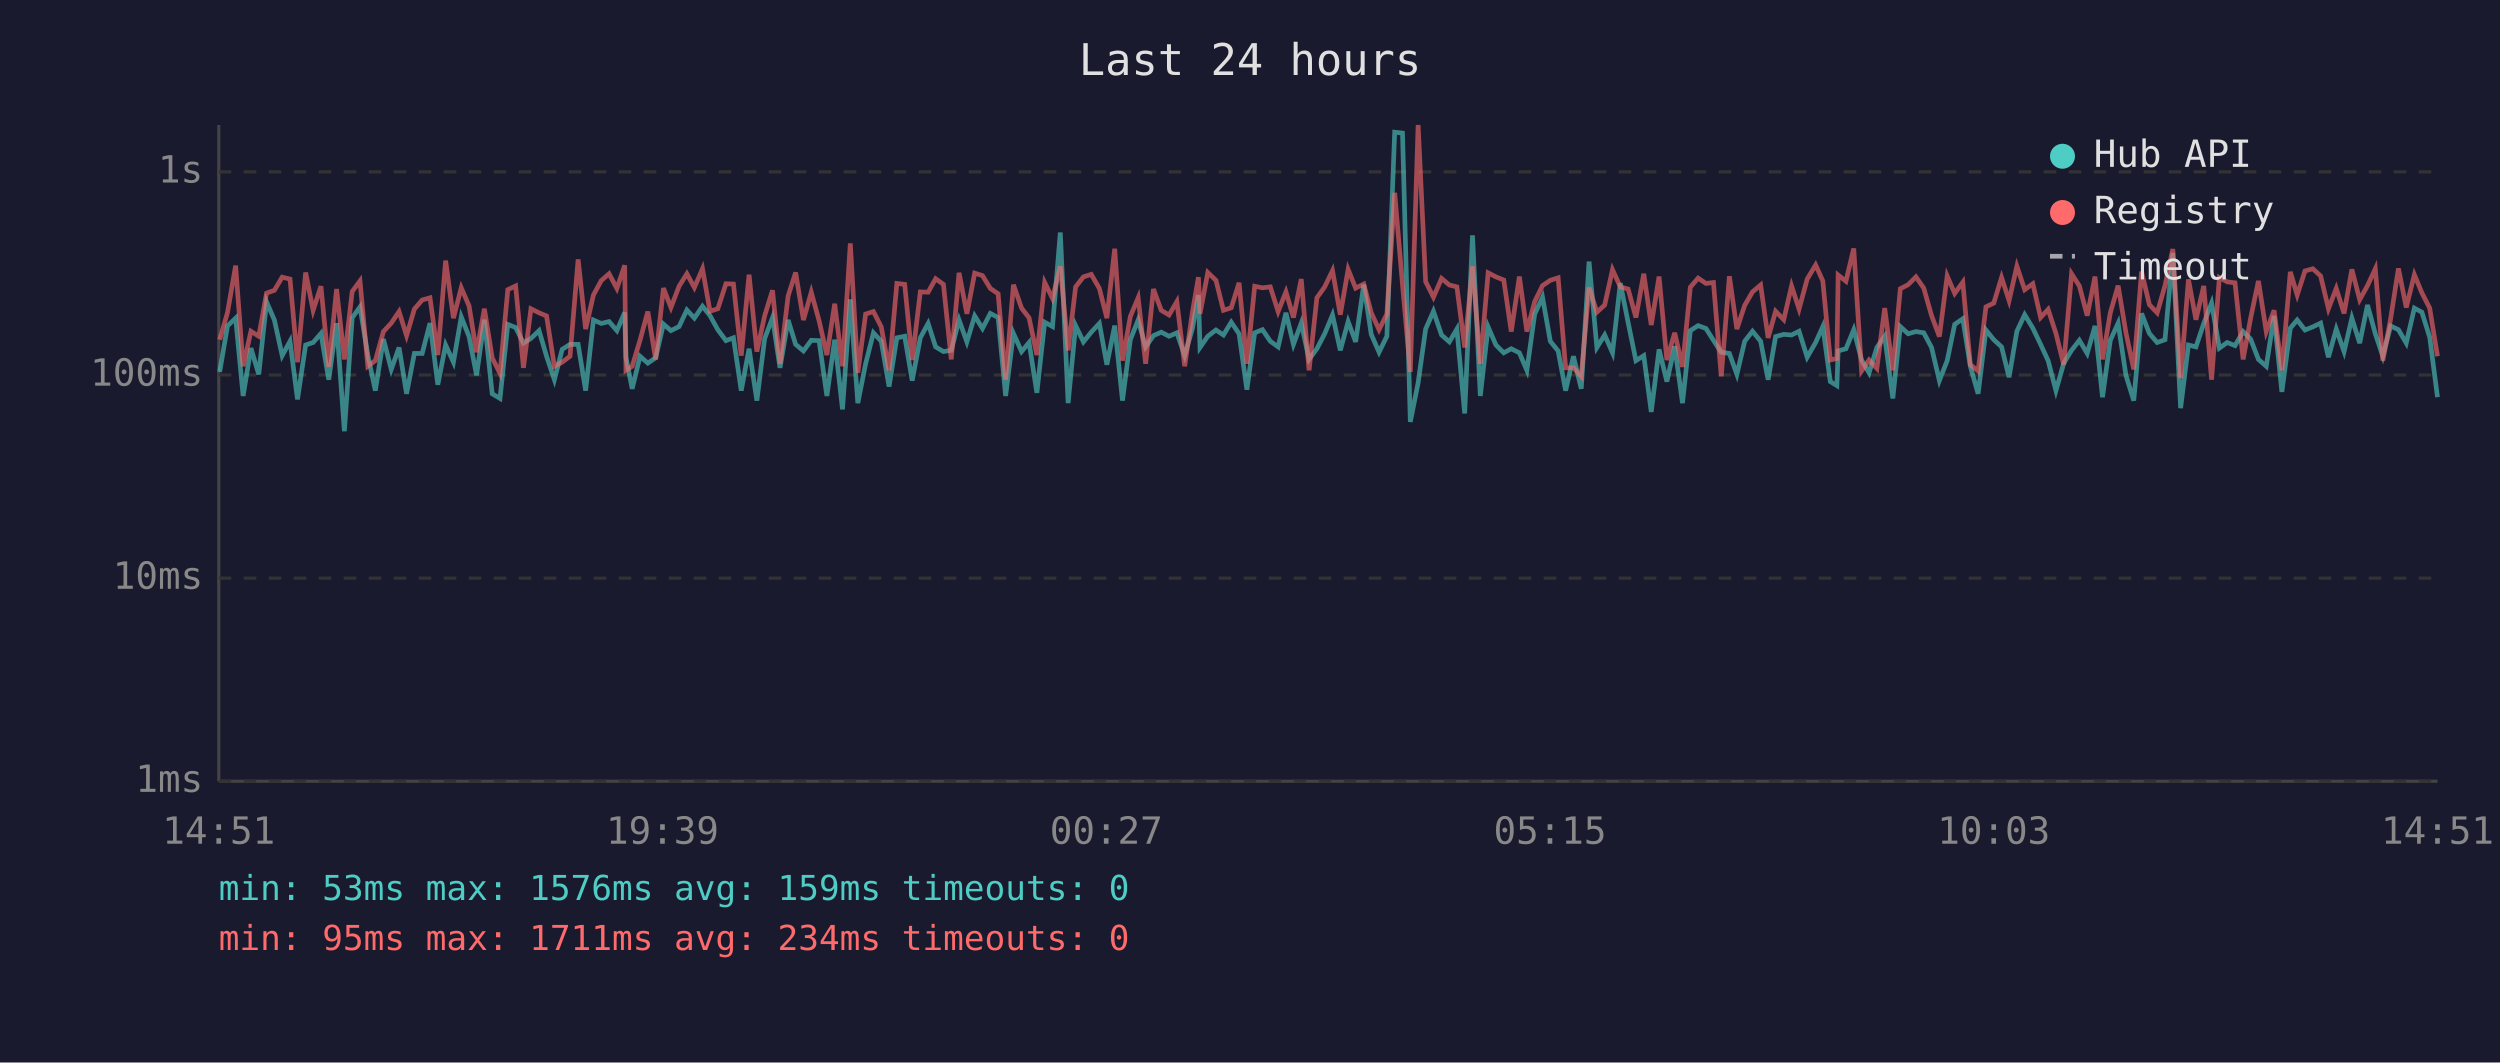
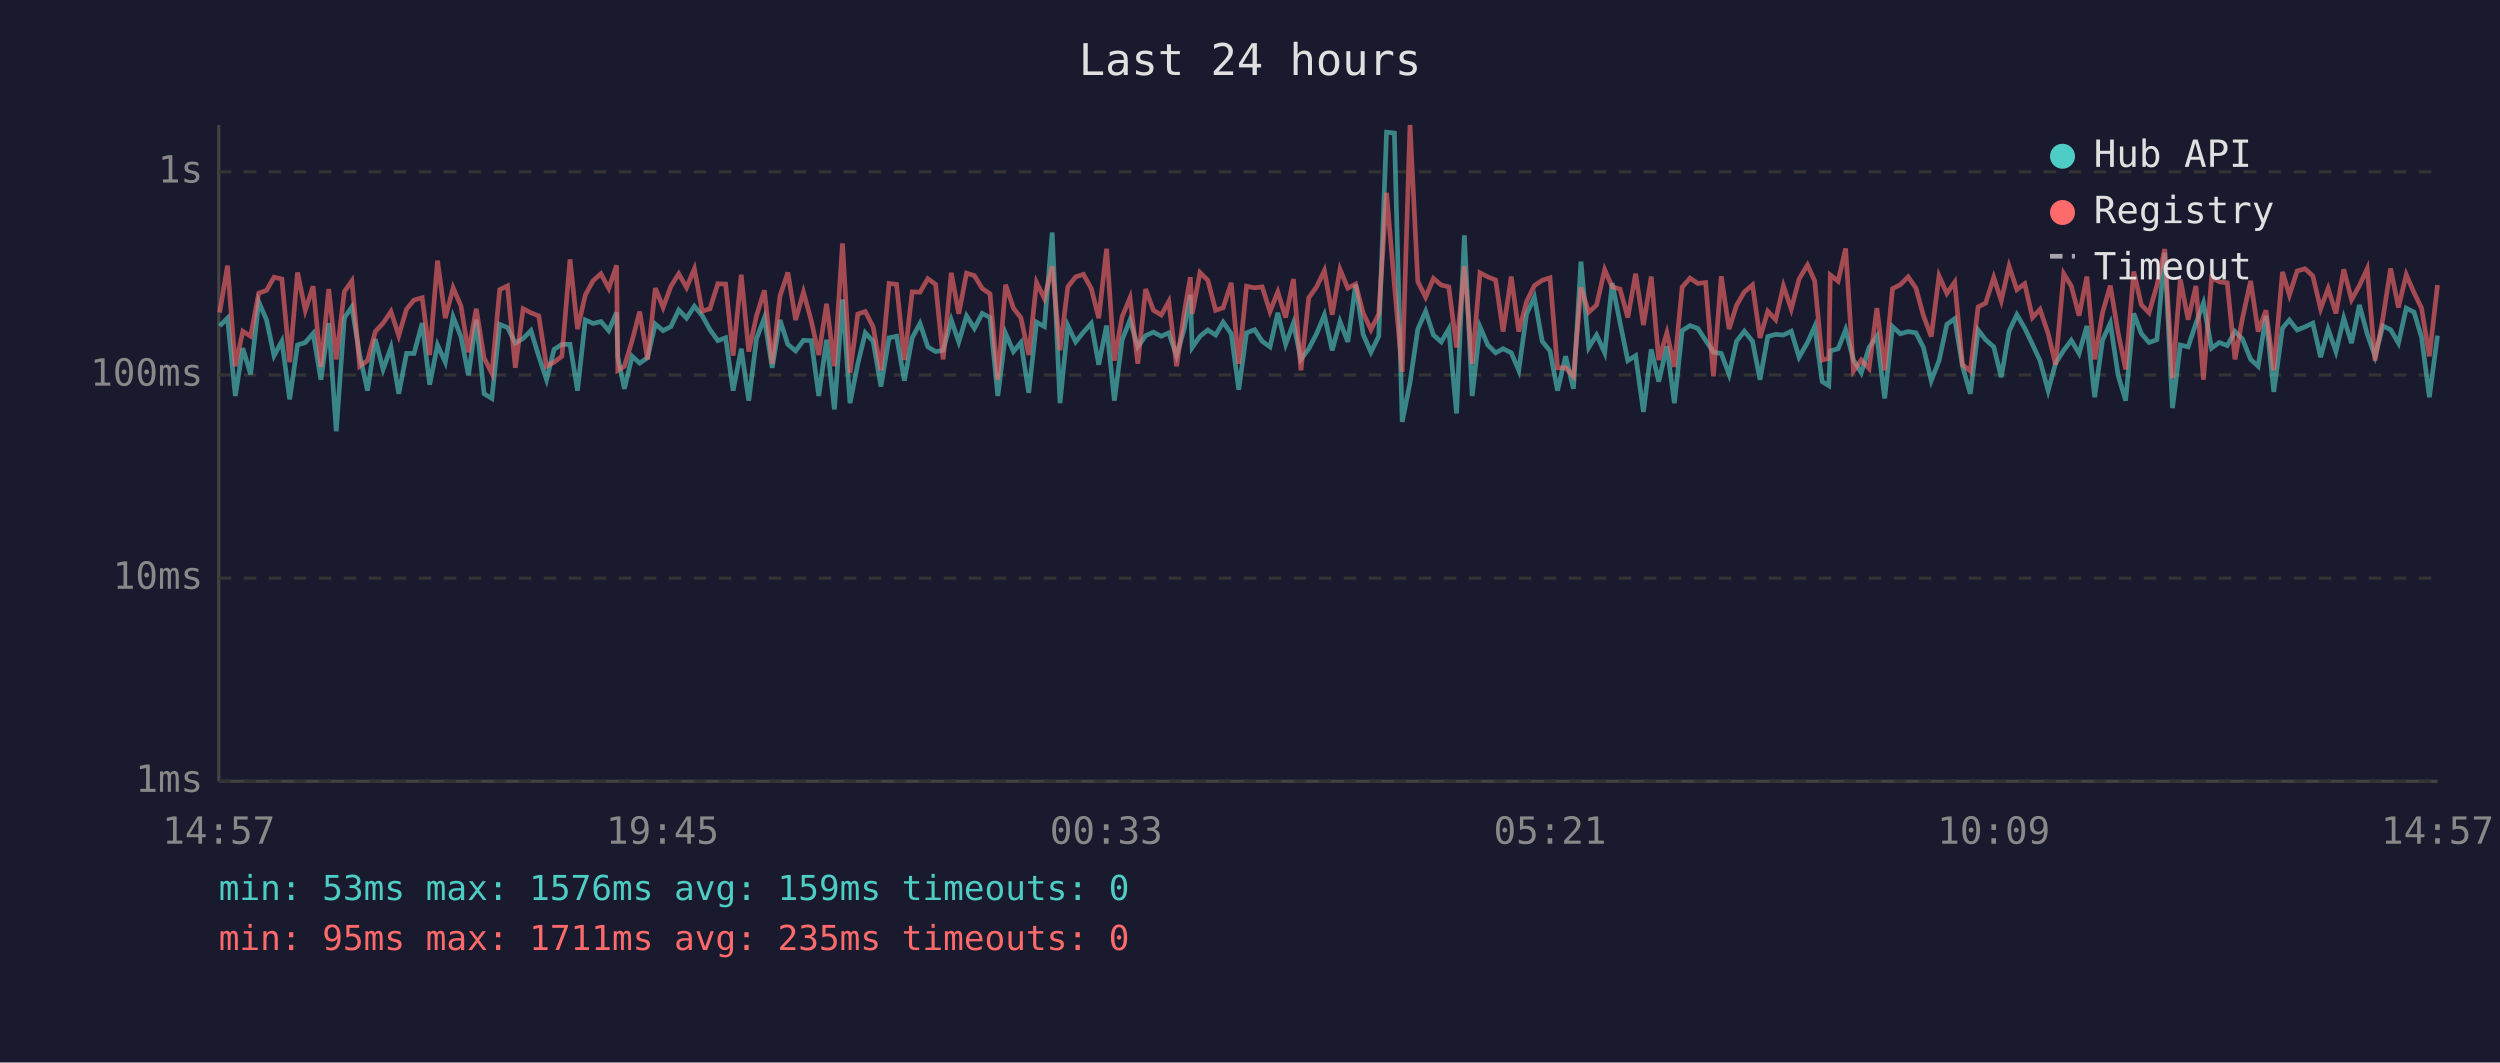
<svg xmlns="http://www.w3.org/2000/svg" viewBox="0 0 800 340" font-family="monospace" font-size="12">
  <rect width="800" height="340" fill="#1a1a2e" />
  <text x="400" y="24" fill="#e0e0e0" font-size="14" text-anchor="middle">Last 24 hours</text>
  <line x1="70" y1="40" x2="70" y2="250" stroke="#444" stroke-width="1" />
  <line x1="70" y1="250" x2="780" y2="250" stroke="#444" stroke-width="1" />
  <line x1="70" y1="250" x2="780" y2="250" stroke="#333" stroke-width="1" stroke-dasharray="4" />
  <text x="65" y="250" fill="#888" text-anchor="end" dominant-baseline="middle">1ms</text>
  <line x1="70" y1="185" x2="780" y2="185" stroke="#333" stroke-width="1" stroke-dasharray="4" />
  <text x="65" y="185" fill="#888" text-anchor="end" dominant-baseline="middle">10ms</text>
  <line x1="70" y1="120" x2="780" y2="120" stroke="#333" stroke-width="1" stroke-dasharray="4" />
  <text x="65" y="120" fill="#888" text-anchor="end" dominant-baseline="middle">100ms</text>
  <line x1="70" y1="55" x2="780" y2="55" stroke="#333" stroke-width="1" stroke-dasharray="4" />
  <text x="65" y="55" fill="#888" text-anchor="end" dominant-baseline="middle">1s</text>
-   <text x="70" y="270" fill="#888" text-anchor="middle">14:51</text>
-   <text x="212" y="270" fill="#888" text-anchor="middle">19:39</text>
-   <text x="354" y="270" fill="#888" text-anchor="middle">00:27</text>
-   <text x="496" y="270" fill="#888" text-anchor="middle">05:15</text>
-   <text x="638" y="270" fill="#888" text-anchor="middle">10:03</text>
-   <text x="780" y="270" fill="#888" text-anchor="middle">14:51</text>
-   <polyline points="70.3,119.0 72.8,104.3 75.4,101.8 77.8,126.7 80.3,111.4 82.8,119.8 85.3,96.6 87.8,102.4 90.3,113.8 92.8,109.2 95.2,127.8 97.8,110.4 100.2,109.6 102.7,106.7 105.2,121.5 107.7,103.4 110.2,138.0 112.7,101.7 115.2,98.2 117.7,113.6 120.1,125.0 122.7,108.5 125.2,118.2 127.7,111.2 130.1,126.0 132.6,113.1 135.1,113.1 137.6,103.4 140.1,123.1 142.6,110.4 145.1,115.9 147.6,101.4 150.1,107.7 152.5,120.1 155.0,102.3 157.5,126.0 160.0,127.5 162.5,103.8 165.0,104.8 167.5,109.8 169.9,108.3 172.5,105.8 174.9,114.0 177.4,121.5 179.9,111.8 182.4,110.2 185.0,110.2 187.4,125.0 189.9,102.4 192.4,103.5 194.9,102.9 197.4,105.8 199.9,100.0 200.3,114.3 202.3,124.4 204.8,114.0 207.3,116.2 209.8,114.5 212.3,103.7 214.7,105.8 217.3,104.5 219.8,99.2 222.2,101.8 224.8,98.0 227.2,101.0 229.7,105.5 232.3,109.0 234.7,108.1 237.2,125.0 239.7,111.6 242.2,128.2 244.7,108.3 247.2,101.7 249.6,117.7 252.2,102.4 254.6,110.2 257.1,112.3 259.6,108.9 262.1,109.0 264.6,126.7 267.1,108.7 269.6,131.0 272.1,95.8 274.5,129.0 277.0,116.4 279.5,106.5 282.0,109.2 284.5,123.7 287.0,108.1 289.5,107.6 291.9,121.8 294.5,108.1 297.0,103.5 299.4,111.0 301.9,112.5 304.4,112.1 306.9,102.4 309.4,109.4 311.9,101.1 314.4,105.1 316.9,100.3 319.4,101.6 321.8,126.7 324.3,106.7 326.9,112.5 329.3,109.6 331.8,125.7 334.3,103.1 336.8,104.5 339.3,74.4 341.8,129.0 344.2,104.2 346.7,109.4 349.2,106.3 351.8,103.5 354.2,116.7 356.7,104.2 359.2,128.2 361.7,108.7 364.2,102.4 366.6,111.0 369.1,107.4 371.6,106.3 374.1,107.6 376.6,106.5 379.1,113.8 381.6,105.0 383.5,94.4 384.0,111.2 386.5,107.6 389.1,105.6 391.5,107.2 394.0,103.1 396.5,106.8 399.0,124.7 401.5,106.5 404.0,105.5 406.5,109.2 409.0,111.0 411.5,100.1 413.9,110.2 416.4,103.4 418.9,115.0 421.4,111.6 423.9,106.8 426.4,100.8 428.9,112.1 431.4,102.9 433.8,109.4 436.4,91.1 438.8,107.0 441.3,112.7 443.8,107.6 446.3,42.3 448.8,42.6 451.3,135.0 453.8,122.5 456.2,105.3 458.7,99.6 461.3,107.2 463.8,109.4 466.2,105.3 468.7,132.3 471.2,75.3 473.7,126.7 476.2,104.6 478.7,110.4 481.2,112.9 483.6,111.6 486.2,112.9 488.6,118.5 491.1,100.5 493.6,95.1 496.1,109.2 498.6,112.3 501.0,125.0 503.5,114.0 506.0,124.4 508.5,83.7 511.0,111.2 513.5,107.2 516.0,112.9 518.5,90.6 521.0,103.2 523.5,115.4 526.0,113.8 528.4,131.8 530.9,111.8 533.4,122.1 535.9,110.8 538.4,129.0 540.9,105.8 543.4,104.2 545.9,105.1 548.3,108.9 550.8,112.7 553.4,113.1 555.8,119.8 558.3,109.2 560.8,106.0 563.4,109.2 565.8,121.5 568.2,107.7 570.8,107.0 573.3,107.2 575.7,106.0 578.3,114.3 581.0,109.6 583.3,104.5 585.7,122.1 587.8,123.4 588.2,112.3 590.7,111.6 593.2,105.5 595.7,115.2 598.1,119.3 600.6,111.2 603.1,107.6 605.7,127.5 608.1,104.5 610.6,106.8 613.1,106.1 615.6,106.5 618.1,111.2 620.6,121.8 623.1,115.4 625.5,103.8 628.1,102.0 630.5,117.2 633.0,126.0 635.5,105.6 638.0,108.7 640.5,111.0 642.9,120.7 645.4,106.0 647.9,100.7 650.5,105.0 653.0,110.2 655.4,115.4 657.9,125.0 660.4,116.2 662.9,112.1 665.4,108.9 667.9,113.1 670.4,104.3 672.8,127.1 675.3,108.9 677.8,103.4 680.3,120.1 682.8,128.2 685.3,100.3 687.8,106.7 690.3,109.6 692.8,108.7 695.3,80.9 697.8,130.6 700.3,110.4 702.7,111.0 705.2,103.5 707.7,97.0 710.2,111.4 712.7,109.6 715.2,110.6 717.8,106.1 720.2,108.5 722.7,115.0 725.2,117.2 727.7,101.1 730.2,125.4 732.9,105.0 735.1,102.4 737.6,105.6 740.1,104.6 742.6,103.4 745.1,114.3 747.6,105.3 750.1,112.5 752.6,101.8 755.1,109.8 757.6,97.6 760.1,106.8 762.5,114.0 765.0,104.3 767.5,105.5 770.0,109.8 772.6,98.6 775.0,99.9 777.5,107.9 780.0,127.1" fill="none" stroke="#4ecdc4" stroke-width="1.5" opacity="0.6" />
-   <polyline points="70.3,108.7 72.8,100.0 75.4,85.0 77.8,117.2 80.3,106.0 82.8,107.6 85.3,93.8 87.8,92.9 90.3,88.7 92.8,89.3 95.2,115.9 97.8,87.2 100.2,99.3 102.7,91.6 105.2,117.4 107.7,92.5 110.2,115.0 112.7,93.3 115.2,89.9 117.7,117.2 120.1,115.4 122.7,106.1 125.2,103.4 127.7,99.7 130.1,107.4 132.6,98.9 135.1,96.0 137.6,95.3 140.1,113.6 142.6,83.4 145.1,101.8 147.6,92.1 150.1,97.9 152.5,112.7 155.0,98.8 157.5,114.5 160.0,119.5 162.5,92.7 165.0,91.5 167.5,117.7 169.9,98.8 172.5,100.1 174.9,101.1 177.4,117.2 179.9,115.9 182.4,114.0 185.0,83.0 187.4,105.3 189.9,94.4 192.4,89.8 194.9,87.6 197.4,92.3 199.9,84.9 200.3,118.5 202.3,117.2 204.8,108.9 207.3,99.7 209.8,115.0 212.3,92.2 214.7,98.4 217.3,91.6 219.8,87.6 222.2,92.0 224.8,86.0 227.2,99.6 229.7,98.8 232.3,90.8 234.7,90.9 237.2,113.8 239.7,87.9 242.2,112.5 244.7,101.0 247.2,92.9 249.6,116.4 252.2,94.7 254.6,87.2 257.1,102.4 259.6,93.5 262.1,102.6 264.6,113.6 267.1,97.2 269.6,117.2 272.1,77.9 274.5,119.3 277.0,100.5 279.5,99.7 282.0,104.6 284.5,118.5 287.0,90.7 289.5,91.0 291.9,115.2 294.5,93.4 297.0,93.5 299.4,89.2 301.9,91.0 304.4,115.0 306.9,87.3 309.4,100.4 311.9,87.4 314.4,88.2 316.9,92.3 319.4,94.0 321.8,121.5 324.3,91.1 326.9,98.6 329.3,101.7 331.8,113.6 334.3,90.4 336.8,95.5 339.3,85.2 341.8,112.1 344.2,91.8 346.7,88.6 349.2,87.8 351.8,92.3 354.2,101.8 356.7,79.6 359.2,115.4 361.7,101.3 364.2,95.3 366.6,116.4 369.1,92.5 371.6,99.3 374.1,100.8 376.6,96.5 379.1,117.2 381.6,99.7 383.5,88.7 384.0,100.4 386.5,87.2 389.1,89.7 391.5,99.3 394.0,98.5 396.5,90.5 399.0,116.4 401.5,91.6 404.0,92.1 406.5,91.8 409.0,99.7 411.5,93.4 413.9,101.6 416.4,89.3 418.9,118.5 421.4,95.3 423.9,91.8 426.4,86.6 428.9,100.7 431.4,86.2 433.8,92.2 436.4,90.9 438.8,100.1 441.3,105.5 443.8,100.5 446.3,61.7 448.8,91.1 451.3,119.0 453.8,40.0 456.2,90.1 458.7,95.1 461.3,89.1 463.8,91.2 466.2,91.8 468.7,111.2 471.2,85.2 473.7,116.4 476.2,87.3 478.7,88.6 481.2,89.6 483.6,106.1 486.2,88.5 488.6,106.1 491.1,96.5 493.6,91.4 496.1,89.7 498.6,88.9 501.0,117.7 503.5,117.7 506.0,120.4 508.5,92.0 511.0,99.9 513.5,97.6 516.0,86.3 518.5,91.8 521.0,92.5 523.5,101.6 526.0,87.6 528.4,104.0 530.9,88.5 533.4,115.2 535.9,106.5 538.4,117.4 540.9,91.9 543.4,89.0 545.9,90.7 548.3,90.4 550.8,120.4 553.4,88.4 555.8,105.3 558.3,97.7 560.8,93.4 563.4,91.2 565.8,108.1 568.2,99.6 570.8,102.3 573.3,91.5 575.7,98.9 578.3,89.3 581.0,84.8 583.3,89.9 585.7,115.2 587.8,114.7 588.2,88.0 590.7,90.0 593.2,79.5 595.7,118.7 598.1,115.2 600.6,117.9 603.1,98.6 605.7,118.5 608.1,92.4 610.6,91.1 613.1,88.6 615.6,92.2 618.1,101.0 620.6,107.7 623.1,88.3 625.5,93.9 628.1,90.3 630.5,116.7 633.0,118.7 635.5,98.2 638.0,97.0 640.5,88.8 642.9,96.2 645.4,85.2 647.9,92.7 650.5,90.8 653.0,101.6 655.4,99.0 657.9,106.7 660.4,116.7 662.9,87.6 665.4,91.5 667.9,101.0 670.4,88.5 672.8,115.0 675.3,100.1 677.8,91.4 680.3,106.5 682.8,118.2 685.3,86.9 687.8,97.5 690.3,100.1 692.8,91.4 695.3,79.7 697.8,121.0 700.3,89.4 702.7,102.3 705.2,91.5 707.7,121.5 710.2,88.8 712.7,90.2 715.2,90.5 717.8,115.0 720.2,101.8 722.7,89.9 725.2,106.1 727.7,99.3 730.2,118.5 732.9,87.0 735.1,94.4 737.6,86.7 740.1,86.0 742.6,88.3 745.1,98.8 747.6,92.3 750.1,100.3 752.6,86.2 755.1,95.9 757.6,91.4 760.1,86.0 762.5,115.4 765.0,102.0 767.5,85.9 770.0,98.4 772.6,87.9 775.0,93.7 777.5,98.6 780.0,114.0" fill="none" stroke="#ff6b6b" stroke-width="1.5" opacity="0.6" />
+   <text x="70" y="270" fill="#888" text-anchor="middle">14:57</text>
+   <text x="212" y="270" fill="#888" text-anchor="middle">19:45</text>
+   <text x="354" y="270" fill="#888" text-anchor="middle">00:33</text>
+   <text x="496" y="270" fill="#888" text-anchor="middle">05:21</text>
+   <text x="638" y="270" fill="#888" text-anchor="middle">10:09</text>
+   <text x="780" y="270" fill="#888" text-anchor="middle">14:57</text>
+   <polyline points="70.3,104.3 72.8,101.8 75.3,126.7 77.7,111.4 80.2,119.8 82.8,96.6 85.3,102.4 87.7,113.8 90.2,109.2 92.7,127.8 95.2,110.4 97.7,109.6 100.2,106.7 102.7,121.5 105.2,103.4 107.6,138.0 110.2,101.7 112.6,98.2 115.1,113.6 117.6,125.0 120.1,108.5 122.6,118.2 125.1,111.2 127.6,126.0 130.1,113.1 132.5,113.1 135.1,103.4 137.5,123.1 140.0,110.4 142.5,115.9 145.0,101.4 147.5,107.7 149.9,120.1 152.4,102.3 154.9,126.0 157.4,127.5 159.9,103.8 162.4,104.8 164.9,109.8 167.4,108.3 169.9,105.8 172.4,114.0 174.9,121.5 177.3,111.8 179.8,110.2 182.4,110.2 184.8,125.0 187.3,102.4 189.8,103.5 192.3,102.9 194.8,105.8 197.3,100.0 197.7,114.3 199.8,124.4 202.3,114.0 204.7,116.2 207.2,114.5 209.7,103.7 212.2,105.8 214.7,104.5 217.2,99.2 219.7,101.8 222.2,98.0 224.7,101.0 227.2,105.5 229.7,109.0 232.2,108.1 234.6,125.0 237.2,111.6 239.6,128.2 242.1,108.3 244.6,101.7 247.1,117.7 249.6,102.4 252.1,110.2 254.6,112.3 257.1,108.9 259.6,109.0 262.0,126.7 264.5,108.7 267.0,131.0 269.6,95.8 272.0,129.0 274.5,116.4 276.9,106.5 279.4,109.2 281.9,123.7 284.5,108.1 286.9,107.6 289.4,121.8 291.9,108.1 294.4,103.5 296.9,111.0 299.4,112.5 301.8,112.1 304.4,102.4 306.8,109.4 309.3,101.1 311.8,105.1 314.3,100.3 316.8,101.6 319.3,126.7 321.8,106.7 324.3,112.5 326.7,109.6 329.2,125.7 331.7,103.1 334.2,104.5 336.7,74.4 339.2,129.0 341.7,104.2 344.2,109.4 346.7,106.3 349.2,103.5 351.6,116.7 354.1,104.2 356.6,128.2 359.1,108.7 361.6,102.4 364.1,111.0 366.6,107.4 369.1,106.3 371.6,107.6 374.0,106.5 376.5,113.8 379.0,105.0 380.9,94.4 381.5,111.2 384.0,107.6 386.5,105.6 389.0,107.2 391.4,103.1 394.0,106.8 396.4,124.7 398.9,106.5 401.5,105.5 403.9,109.2 406.4,111.0 408.9,100.1 411.4,110.2 413.9,103.4 416.3,115.0 418.8,111.6 421.3,106.8 423.8,100.8 426.3,112.1 428.8,102.9 431.3,109.4 433.8,91.1 436.2,107.0 438.7,112.7 441.2,107.6 443.7,42.3 446.2,42.6 448.7,135.0 451.2,122.5 453.7,105.3 456.2,99.6 458.7,107.2 461.2,109.4 463.6,105.3 466.1,132.3 468.6,75.3 471.1,126.7 473.6,104.6 476.1,110.4 478.6,112.9 481.0,111.6 483.6,112.9 486.0,118.5 488.5,100.5 491.0,95.1 493.5,109.2 496.0,112.3 498.4,125.0 501.0,114.0 503.5,124.4 505.9,83.7 508.4,111.2 510.9,107.2 513.5,112.9 515.9,90.6 518.4,103.2 520.9,115.4 523.4,113.8 525.9,131.8 528.4,111.8 530.8,122.1 533.4,110.8 535.8,129.0 538.3,105.8 540.8,104.2 543.3,105.1 545.8,108.9 548.3,112.7 550.8,113.1 553.3,119.8 555.7,109.2 558.2,106.0 560.8,109.2 563.2,121.5 565.7,107.7 568.2,107.0 570.7,107.2 573.2,106.0 575.7,114.3 578.4,109.6 580.7,104.5 583.1,122.1 585.2,123.4 585.7,112.3 588.2,111.6 590.6,105.5 593.1,115.2 595.6,119.3 598.1,111.2 600.6,107.6 603.1,127.5 605.6,104.5 608.1,106.8 610.6,106.1 613.1,106.5 615.5,111.2 618.0,121.8 620.5,115.4 623.0,103.8 625.5,102.0 628.0,117.2 630.5,126.0 633.0,105.6 635.4,108.7 638.0,111.0 640.4,120.7 642.9,106.0 645.4,100.7 647.9,105.0 650.4,110.2 652.8,115.4 655.4,125.0 657.8,116.2 660.4,112.1 662.8,108.9 665.3,113.1 667.8,104.3 670.3,127.1 672.8,108.9 675.3,103.4 677.8,120.1 680.2,128.2 682.8,100.3 685.2,106.7 687.7,109.6 690.2,108.7 692.7,80.9 695.2,130.6 697.7,110.4 700.2,111.0 702.7,103.5 705.1,97.0 707.7,111.4 710.2,109.6 712.7,110.6 715.2,106.1 717.6,108.5 720.2,115.0 722.6,117.2 725.1,101.1 727.6,125.4 730.4,105.0 732.6,102.4 735.1,105.6 737.6,104.6 740.1,103.4 742.6,114.3 745.0,105.3 747.5,112.5 750.0,101.8 752.5,109.8 755.0,97.6 757.5,106.8 760.0,114.0 762.5,104.3 765.0,105.5 767.5,109.8 770.0,98.6 772.5,99.9 774.9,107.9 777.4,127.1 780.0,107.4" fill="none" stroke="#4ecdc4" stroke-width="1.5" opacity="0.6" />
+   <polyline points="70.3,100.0 72.8,85.0 75.3,117.2 77.7,106.0 80.2,107.6 82.8,93.8 85.3,92.9 87.7,88.7 90.2,89.3 92.7,115.9 95.2,87.2 97.7,99.3 100.2,91.6 102.7,117.4 105.2,92.5 107.6,115.0 110.2,93.3 112.6,89.9 115.1,117.2 117.6,115.4 120.1,106.1 122.6,103.4 125.1,99.7 127.6,107.4 130.1,98.9 132.5,96.0 135.1,95.3 137.5,113.6 140.0,83.4 142.5,101.8 145.0,92.1 147.5,97.9 149.9,112.7 152.4,98.8 154.9,114.5 157.4,119.5 159.9,92.7 162.4,91.5 164.9,117.7 167.4,98.8 169.9,100.1 172.4,101.1 174.9,117.2 177.3,115.9 179.8,114.0 182.4,83.0 184.8,105.3 187.3,94.4 189.8,89.8 192.3,87.6 194.8,92.3 197.3,84.9 197.7,118.5 199.8,117.2 202.3,108.9 204.7,99.7 207.2,115.0 209.7,92.2 212.2,98.4 214.7,91.6 217.2,87.6 219.7,92.0 222.2,86.0 224.7,99.6 227.2,98.8 229.7,90.8 232.2,90.9 234.6,113.8 237.2,87.9 239.6,112.5 242.1,101.0 244.6,92.9 247.1,116.4 249.6,94.7 252.1,87.2 254.6,102.4 257.1,93.5 259.6,102.6 262.0,113.6 264.5,97.2 267.0,117.2 269.6,77.9 272.0,119.3 274.5,100.5 276.9,99.7 279.4,104.6 281.9,118.5 284.5,90.7 286.9,91.0 289.4,115.2 291.9,93.4 294.4,93.5 296.9,89.2 299.4,91.0 301.8,115.0 304.4,87.3 306.8,100.4 309.3,87.4 311.8,88.2 314.3,92.3 316.8,94.0 319.3,121.5 321.8,91.1 324.3,98.6 326.7,101.7 329.2,113.6 331.7,90.4 334.2,95.5 336.7,85.2 339.2,112.1 341.7,91.8 344.2,88.6 346.7,87.8 349.2,92.3 351.6,101.8 354.1,79.6 356.6,115.4 359.1,101.3 361.6,95.3 364.1,116.4 366.6,92.5 369.1,99.3 371.6,100.8 374.0,96.5 376.5,117.2 379.0,99.7 380.9,88.7 381.5,100.4 384.0,87.2 386.5,89.7 389.0,99.3 391.4,98.5 394.0,90.5 396.4,116.4 398.9,91.6 401.5,92.1 403.9,91.8 406.4,99.7 408.9,93.4 411.4,101.6 413.9,89.3 416.3,118.5 418.8,95.3 421.3,91.8 423.8,86.6 426.3,100.7 428.8,86.2 431.3,92.2 433.8,90.9 436.2,100.1 438.7,105.5 441.2,100.5 443.7,61.7 446.2,91.1 448.7,119.0 451.2,40.0 453.7,90.1 456.2,95.1 458.7,89.1 461.2,91.2 463.6,91.8 466.1,111.2 468.6,85.2 471.1,116.4 473.6,87.3 476.1,88.6 478.6,89.6 481.0,106.1 483.6,88.5 486.0,106.1 488.5,96.5 491.0,91.4 493.5,89.7 496.0,88.9 498.4,117.7 501.0,117.7 503.5,120.4 505.9,92.0 508.4,99.9 510.9,97.6 513.5,86.3 515.9,91.8 518.4,92.5 520.9,101.6 523.4,87.6 525.9,104.0 528.4,88.5 530.8,115.2 533.4,106.5 535.8,117.4 538.3,91.9 540.8,89.0 543.3,90.7 545.8,90.4 548.3,120.4 550.8,88.4 553.3,105.3 555.7,97.7 558.2,93.4 560.8,91.2 563.2,108.1 565.7,99.6 568.2,102.3 570.7,91.5 573.2,98.9 575.7,89.3 578.4,84.8 580.7,89.9 583.1,115.2 585.2,114.7 585.7,88.0 588.2,90.0 590.6,79.5 593.1,118.7 595.6,115.2 598.1,117.9 600.6,98.6 603.1,118.5 605.6,92.4 608.1,91.1 610.6,88.6 613.1,92.2 615.5,101.0 618.0,107.7 620.5,88.3 623.0,93.9 625.5,90.3 628.0,116.7 630.5,118.7 633.0,98.2 635.4,97.0 638.0,88.8 640.4,96.2 642.9,85.2 645.4,92.7 647.9,90.8 650.4,101.6 652.8,99.0 655.4,106.7 657.8,116.7 660.4,87.6 662.8,91.5 665.3,101.0 667.8,88.5 670.3,115.0 672.8,100.1 675.3,91.4 677.8,106.5 680.2,118.2 682.8,86.9 685.2,97.5 687.7,100.1 690.2,91.4 692.7,79.7 695.2,121.0 697.7,89.4 700.2,102.3 702.7,91.5 705.1,121.5 707.7,88.8 710.2,90.2 712.7,90.5 715.2,115.0 717.6,101.8 720.2,89.9 722.6,106.1 725.1,99.3 727.6,118.5 730.4,87.0 732.6,94.4 735.1,86.7 737.6,86.0 740.1,88.3 742.6,98.8 745.0,92.3 747.5,100.3 750.0,86.2 752.5,95.9 755.0,91.4 757.5,86.0 760.0,115.4 762.5,102.0 765.0,85.9 767.5,98.4 770.0,87.9 772.5,93.7 774.9,98.6 777.4,114.0 780.0,91.2" fill="none" stroke="#ff6b6b" stroke-width="1.5" opacity="0.6" />
  <circle cx="660" cy="50" r="4" fill="#4ecdc4" />
  <text x="670" y="50" fill="#e0e0e0" dominant-baseline="middle">Hub API</text>
  <circle cx="660" cy="68" r="4" fill="#ff6b6b" />
  <text x="670" y="68" fill="#e0e0e0" dominant-baseline="middle">Registry</text>
  <line x1="656" y1="82" x2="664" y2="82" stroke="#e0e0e0" stroke-width="1.5" stroke-dasharray="4,3" opacity="0.7" />
  <text x="670" y="86" fill="#e0e0e0" dominant-baseline="middle">Timeout</text>
  <text x="70" y="288" fill="#4ecdc4" font-size="11">min: 53ms  max: 1576ms  avg: 159ms  timeouts: 0</text>
-   <text x="70" y="304" fill="#ff6b6b" font-size="11">min: 95ms  max: 1711ms  avg: 234ms  timeouts: 0</text>
+   <text x="70" y="304" fill="#ff6b6b" font-size="11">min: 95ms  max: 1711ms  avg: 235ms  timeouts: 0</text>
</svg>
